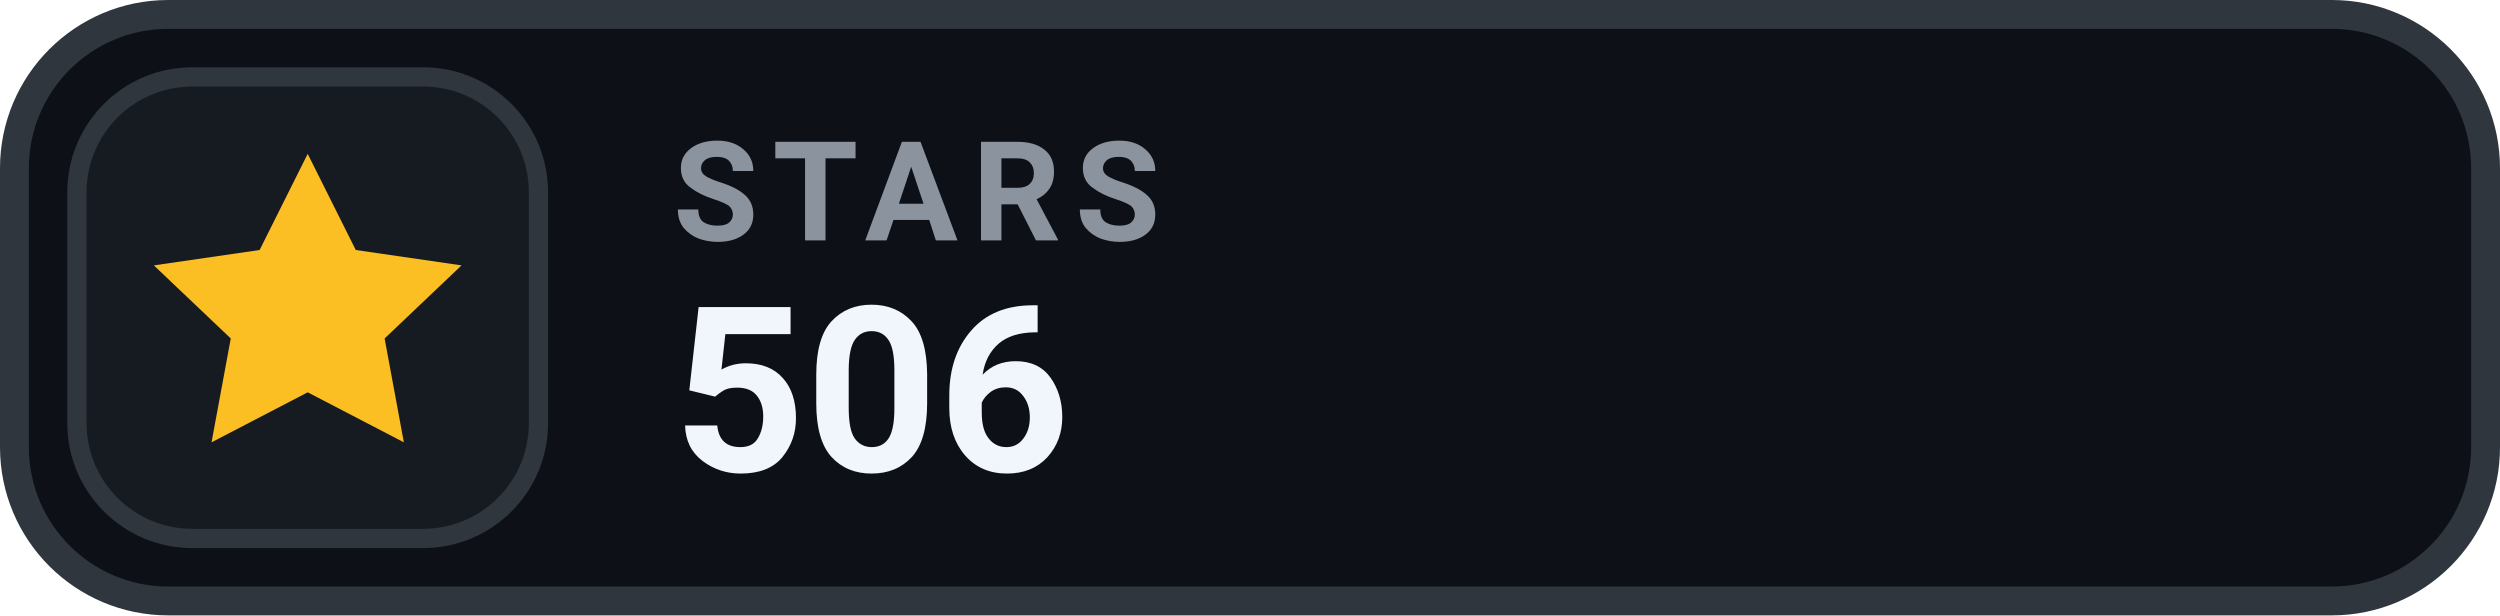
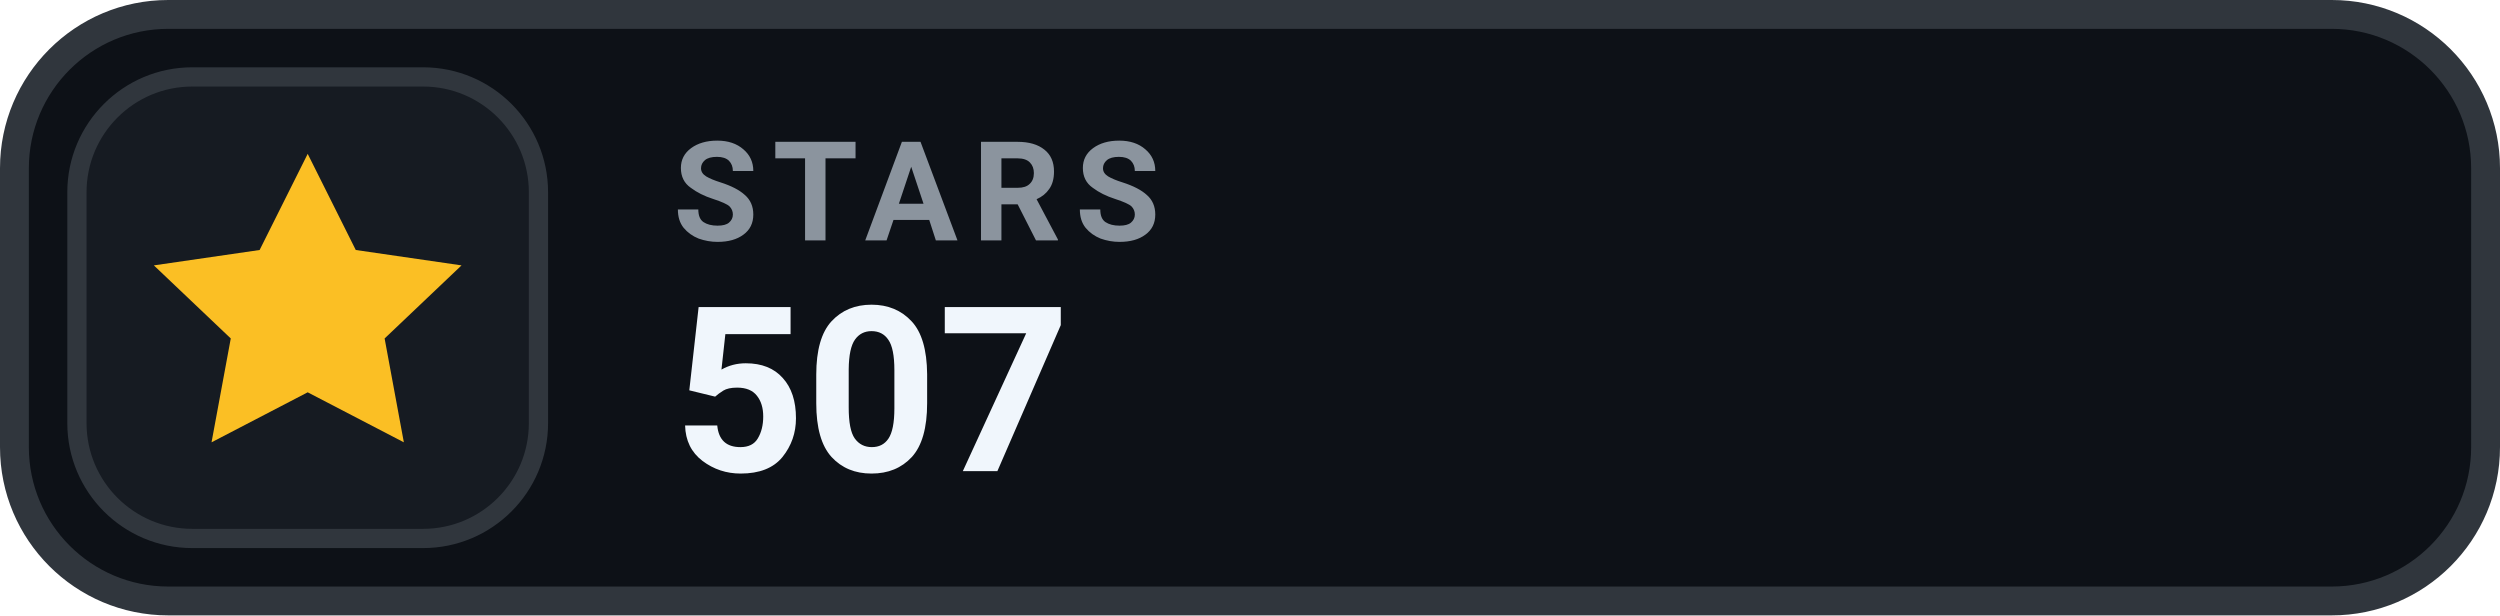
- <svg xmlns="http://www.w3.org/2000/svg" width="130" height="32" viewBox="0 0 130 32" role="img" aria-label="STARS 506">
+ <svg xmlns="http://www.w3.org/2000/svg" width="130" height="32" viewBox="0 0 130 32" role="img" aria-label="STARS 507">
  <rect x=".75" y=".75" width="128.5" height="30.5" rx="8" fill="#0D1117" stroke="#30363D" stroke-width="1.5" />
  <rect x="4" y="4" width="24" height="24" rx="6" fill="#161B22" stroke="#30363D" stroke-width="1" />
  <g transform="translate(16 16)" style="color:#FBBF24;">
    <path d="M0 -8 l2.5 5 5.5 .8 -4 3.8 1 5.4 -5 -2.6 -5 2.6 1 -5.4 -4 -3.8 5.5 -.8 Z" fill="currentColor" />
  </g>
  <text x="35" y="12.5" fill="#8B949E" font-family="-apple-system,BlinkMacSystemFont,'Segoe UI',Roboto,Helvetica,Arial,sans-serif" font-size="7.2" font-weight="700" letter-spacing=".75">STARS</text>
-   <text x="35" y="24.5" fill="#F0F6FC" font-family="-apple-system,BlinkMacSystemFont,'Segoe UI',Roboto,Helvetica,Arial,sans-serif" font-size="12" font-weight="700">506</text>
+   <text x="35" y="24.5" fill="#F0F6FC" font-family="-apple-system,BlinkMacSystemFont,'Segoe UI',Roboto,Helvetica,Arial,sans-serif" font-size="12" font-weight="700">507</text>
</svg>
